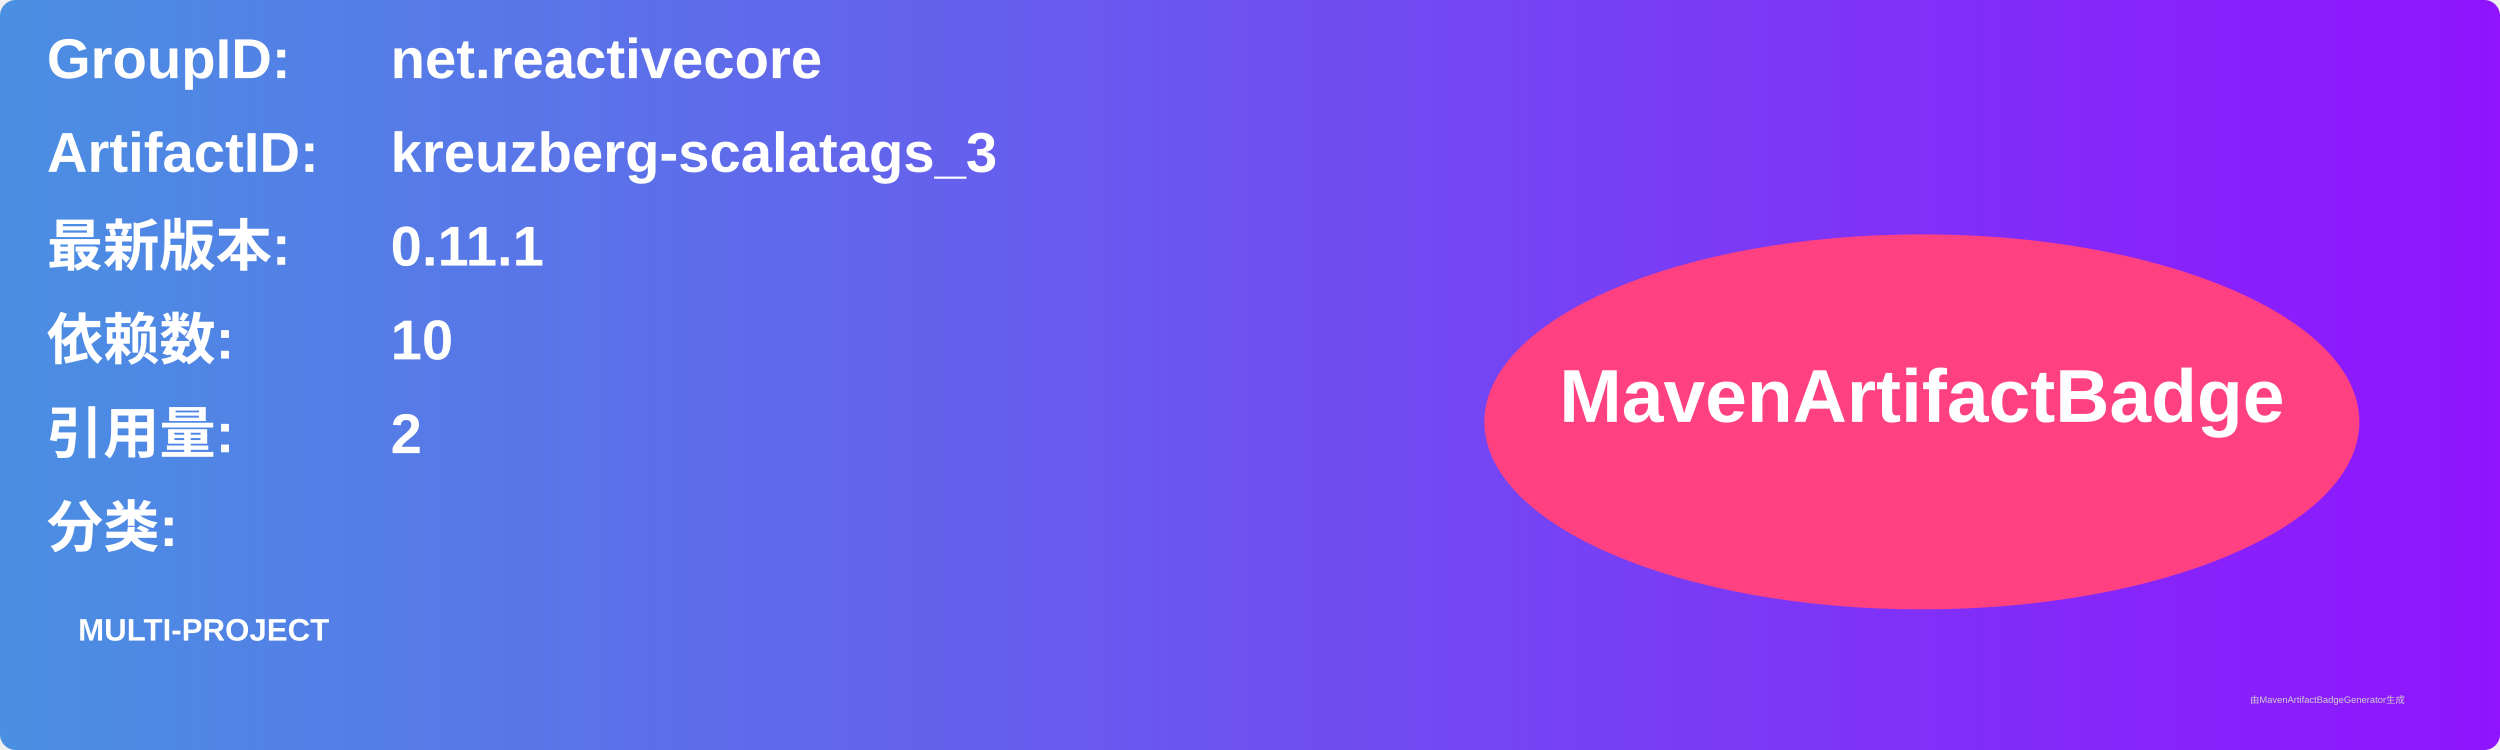
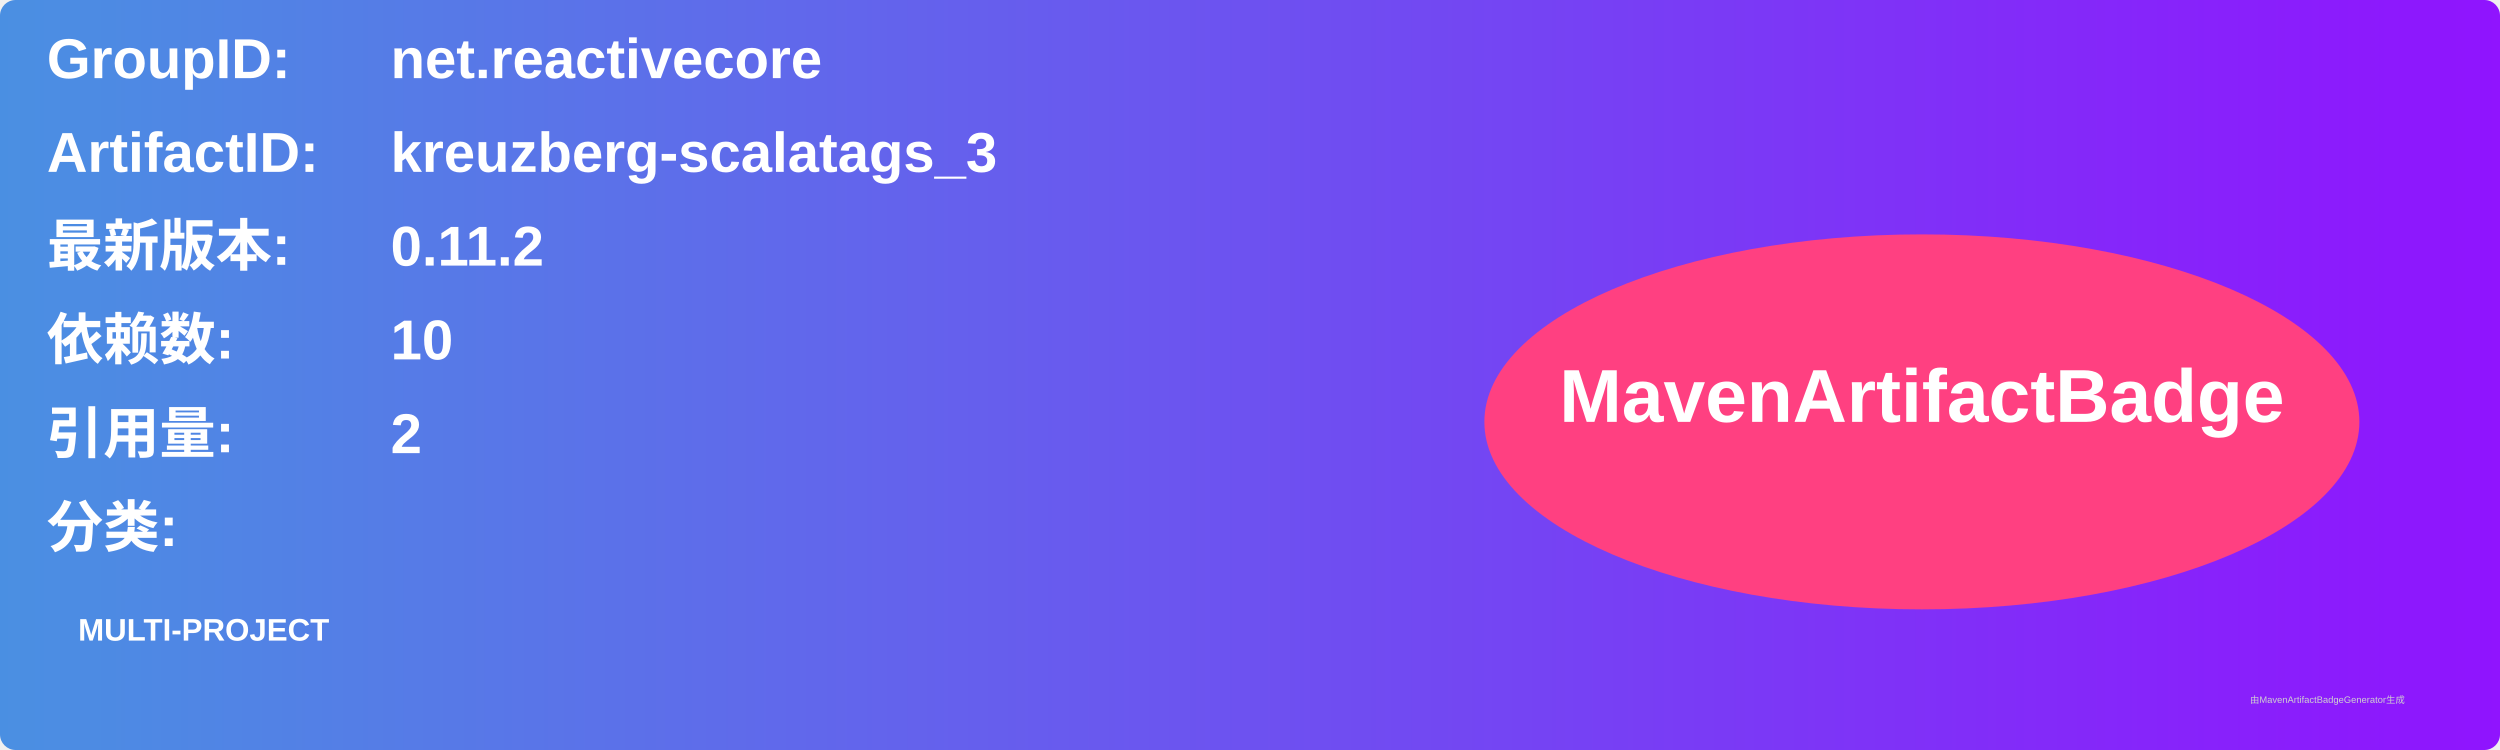
<svg xmlns="http://www.w3.org/2000/svg" width="800" height="240" viewBox="0 0 800 240">
  <linearGradient id="grad" x1="0%" y1="0%" x2="100%" y2="0%">
    <stop offset="0%" stop-color="#4a90e2" />
    <stop offset="100%" stop-color="#9013fe" />
  </linearGradient>
  <rect width="100%" height="100%" rx="5" ry="5" fill="url(#grad)" />
  <g transform="translate(15, 15)">
    <text x="0" y="10" font-family="Arial" font-size="18" fill="white" font-weight="bold" width="260">GroupID:</text>
    <text x="110" y="10" font-family="Arial" font-size="18" fill="white" font-weight="bold" width="460">net.reactivecore</text>
    <text x="0" y="40" font-family="Arial" font-size="18" fill="white" font-weight="bold" width="260">ArtifactID:</text>
    <text x="110" y="40" font-family="Arial" font-size="18" fill="white" font-weight="bold" width="460">kreuzberg-scalatags_3</text>
    <text x="0" y="70" font-family="Arial" font-size="18" fill="white" font-weight="bold">最新版本:</text>
    <text x="110" y="70" font-family="Arial" font-size="18" fill="white" font-weight="bold">
-       <tspan font-weight="bold">0.11.1</tspan>
+       <tspan font-weight="bold">0.11.2</tspan>
    </text>
    <text x="0" y="100" font-family="Arial" font-size="18" fill="white" font-weight="bold">依赖数: </text>
    <text x="110" y="100" font-family="Arial" font-size="18" fill="white">
      <tspan font-weight="bold">10</tspan>
    </text>
    <text x="0" y="130" font-family="Arial" font-size="18" fill="white" font-weight="bold">引用量: </text>
    <text x="110" y="130" font-family="Arial" font-size="18" fill="white">
      <tspan font-weight="bold">2</tspan>
    </text>
    <text x="0" y="160" font-family="Arial" font-size="18" fill="white" font-weight="bold">分类:</text>
    <text x="10" y="190" font-family="Arial" font-size="10" fill="white">
      <tspan font-weight="bold">MULTI-PROJECT</tspan>
    </text>
    <ellipse cx="600" cy="120" rx="140" ry="60" fill="#ff4081" />
    <text x="600" y="120" text-anchor="middle" font-family="Arial" font-size="24" fill="white" font-weight="bold">MavenArtifactBadge</text>
  </g>
  <text x="720" y="225" font-family="Arial" font-size="3" fill="#d0d0d0">由MavenArtifactBadgeGenerator生成</text>
</svg>
